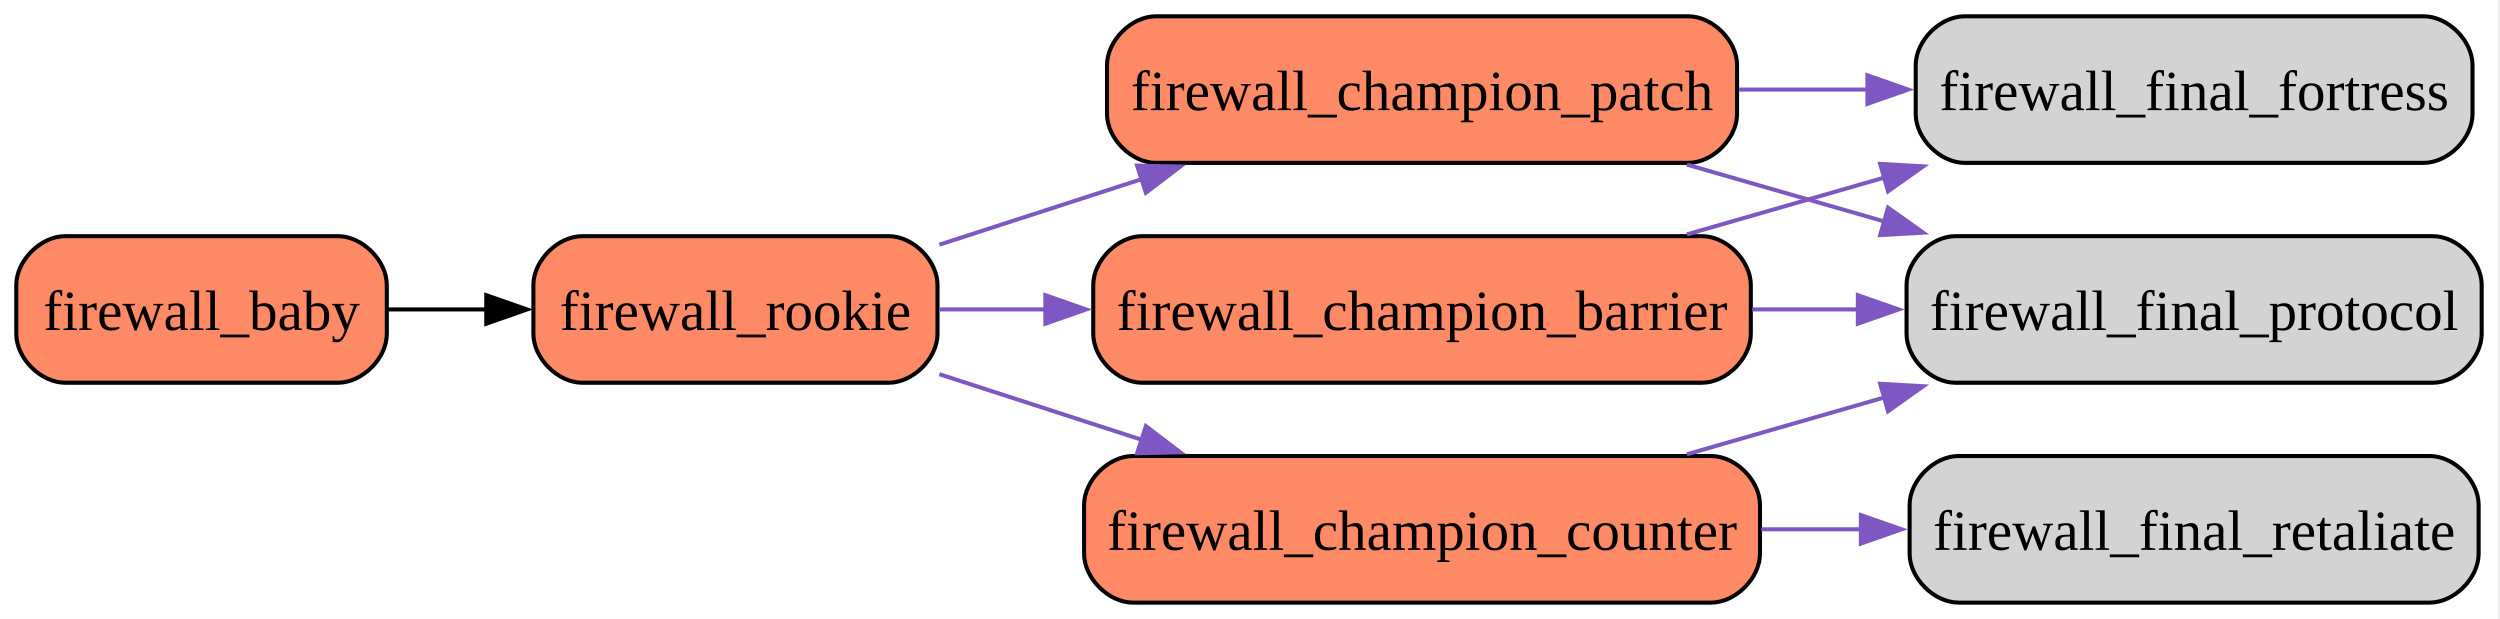
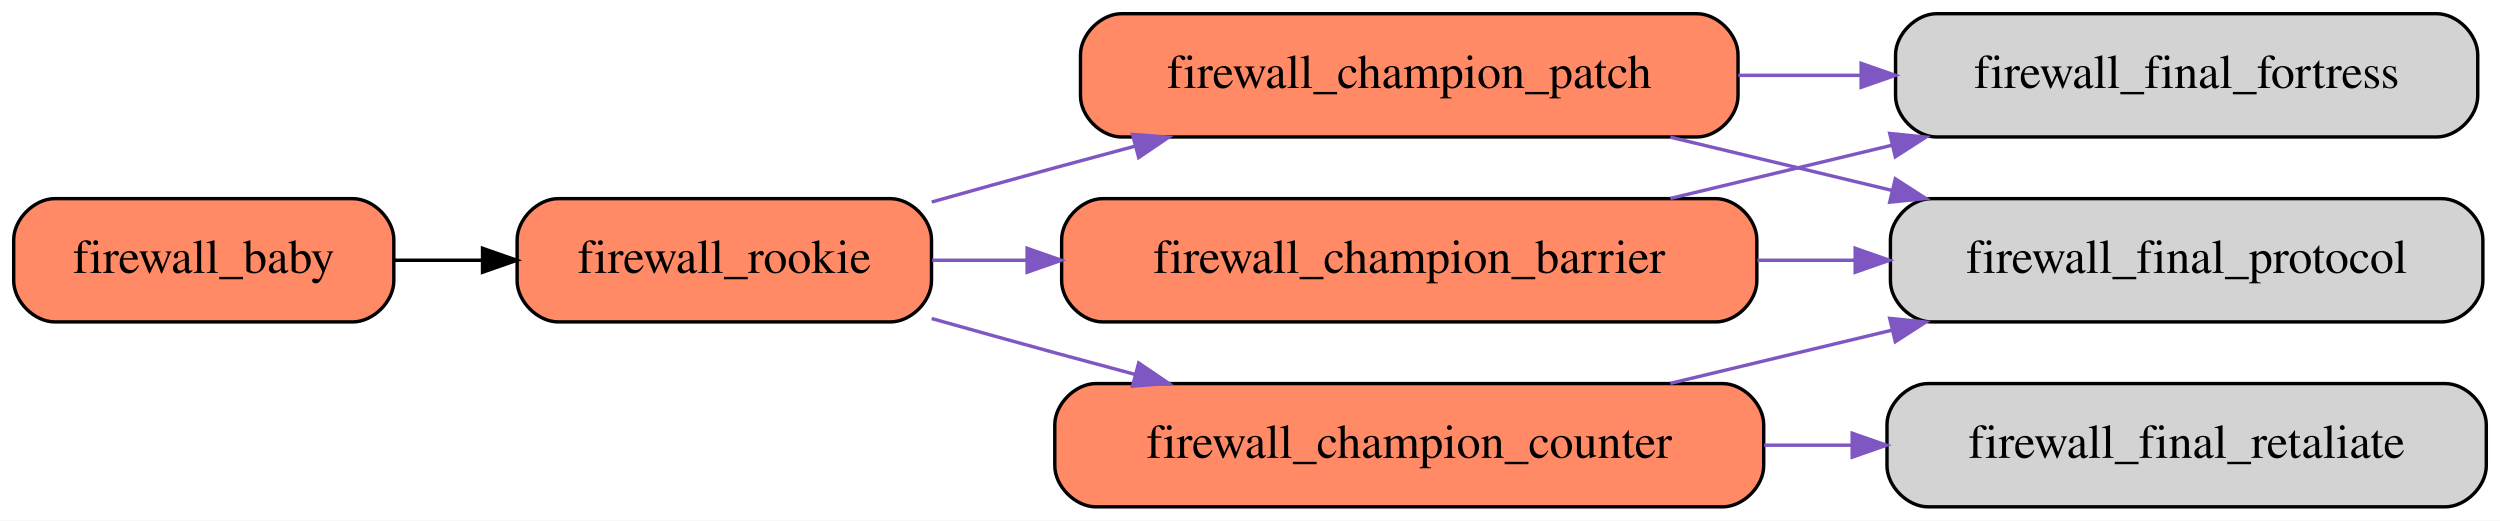
- <svg xmlns="http://www.w3.org/2000/svg" width="614pt" height="152pt" viewBox="0.00 0.00 614.00 152.00">
+ <svg xmlns="http://www.w3.org/2000/svg" width="730pt" height="152pt" viewBox="0.00 0.00 730.00 152.00">
  <g id="graph0" class="graph" transform="scale(1 1) rotate(0) translate(4 148)">
-     <polygon fill="white" stroke="none" points="-4,4 -4,-148 609.5,-148 609.5,4 -4,4" />
+     <polygon fill="white" stroke="transparent" points="-4,4 -4,-148 726,-148 726,4 -4,4" />
    <g id="node1" class="node">
-       <path fill="#ff8a65" stroke="black" d="M79,-90C79,-90 12,-90 12,-90 6,-90 0,-84 0,-78 0,-78 0,-66 0,-66 0,-60 6,-54 12,-54 12,-54 79,-54 79,-54 85,-54 91,-60 91,-66 91,-66 91,-78 91,-78 91,-84 85,-90 79,-90" />
-       <text xml:space="preserve" text-anchor="middle" x="45.5" y="-66.95" font-family="Times New Roman,serif" font-size="14.00">firewall_baby</text>
+       <path fill="#ff8a65" stroke="black" d="M99,-90C99,-90 12,-90 12,-90 6,-90 0,-84 0,-78 0,-78 0,-66 0,-66 0,-60 6,-54 12,-54 12,-54 99,-54 99,-54 105,-54 111,-60 111,-66 111,-66 111,-78 111,-78 111,-84 105,-90 99,-90" />
+       <text text-anchor="middle" x="55.5" y="-68.3" font-family="Times,serif" font-size="14.00">firewall_baby</text>
    </g>
    <g id="node2" class="node">
-       <path fill="#ff8a65" stroke="black" d="M214.25,-90C214.25,-90 139,-90 139,-90 133,-90 127,-84 127,-78 127,-78 127,-66 127,-66 127,-60 133,-54 139,-54 139,-54 214.25,-54 214.25,-54 220.25,-54 226.25,-60 226.25,-66 226.25,-66 226.25,-78 226.25,-78 226.25,-84 220.25,-90 214.25,-90" />
-       <text xml:space="preserve" text-anchor="middle" x="176.62" y="-66.95" font-family="Times New Roman,serif" font-size="14.00">firewall_rookie</text>
+       <path fill="#ff8a65" stroke="black" d="M256,-90C256,-90 159,-90 159,-90 153,-90 147,-84 147,-78 147,-78 147,-66 147,-66 147,-60 153,-54 159,-54 159,-54 256,-54 256,-54 262,-54 268,-60 268,-66 268,-66 268,-78 268,-78 268,-84 262,-90 256,-90" />
+       <text text-anchor="middle" x="207.5" y="-68.3" font-family="Times,serif" font-size="14.00">firewall_rookie</text>
    </g>
    <g id="edge1" class="edge">
-       <path fill="none" stroke="black" d="M91.3,-72C99.12,-72 107.37,-72 115.53,-72" />
-       <polygon fill="black" stroke="black" points="115.43,-75.5 125.43,-72 115.43,-68.5 115.43,-75.5" />
+       <path fill="none" stroke="black" d="M111.08,-72C119.45,-72 128.18,-72 136.82,-72" />
+       <polygon fill="black" stroke="black" points="136.9,-75.5 146.9,-72 136.9,-68.5 136.9,-75.5" />
    </g>
    <g id="node3" class="node">
-       <path fill="#ff8a65" stroke="black" d="M414,-90C414,-90 276.5,-90 276.5,-90 270.5,-90 264.5,-84 264.5,-78 264.5,-78 264.5,-66 264.5,-66 264.5,-60 270.5,-54 276.5,-54 276.5,-54 414,-54 414,-54 420,-54 426,-60 426,-66 426,-66 426,-78 426,-78 426,-84 420,-90 414,-90" />
-       <text xml:space="preserve" text-anchor="middle" x="345.25" y="-66.95" font-family="Times New Roman,serif" font-size="14.00">firewall_champion_barrier</text>
+       <path fill="#ff8a65" stroke="black" d="M497,-90C497,-90 318,-90 318,-90 312,-90 306,-84 306,-78 306,-78 306,-66 306,-66 306,-60 312,-54 318,-54 318,-54 497,-54 497,-54 503,-54 509,-60 509,-66 509,-66 509,-78 509,-78 509,-84 503,-90 497,-90" />
+       <text text-anchor="middle" x="407.5" y="-68.3" font-family="Times,serif" font-size="14.00">firewall_champion_barrier</text>
    </g>
    <g id="edge2" class="edge">
-       <path fill="none" stroke="#7e57c2" d="M226.72,-72C235.02,-72 243.87,-72 252.85,-72" />
-       <polygon fill="#7e57c2" stroke="#7e57c2" points="252.74,-75.5 262.74,-72 252.74,-68.5 252.74,-75.5" />
+       <path fill="none" stroke="#7e57c2" d="M268.18,-72C276.96,-72 286.23,-72 295.65,-72" />
+       <polygon fill="#7e57c2" stroke="#7e57c2" points="295.91,-75.5 305.91,-72 295.91,-68.5 295.91,-75.5" />
    </g>
    <g id="node4" class="node">
-       <path fill="#ff8a65" stroke="black" d="M416.25,-36C416.25,-36 274.25,-36 274.25,-36 268.25,-36 262.25,-30 262.25,-24 262.25,-24 262.25,-12 262.25,-12 262.25,-6 268.25,0 274.25,0 274.25,0 416.25,0 416.25,0 422.25,0 428.25,-6 428.25,-12 428.25,-12 428.25,-24 428.25,-24 428.25,-30 422.25,-36 416.25,-36" />
-       <text xml:space="preserve" text-anchor="middle" x="345.25" y="-12.95" font-family="Times New Roman,serif" font-size="14.00">firewall_champion_counter</text>
+       <path fill="#ff8a65" stroke="black" d="M499,-36C499,-36 316,-36 316,-36 310,-36 304,-30 304,-24 304,-24 304,-12 304,-12 304,-6 310,0 316,0 316,0 499,0 499,0 505,0 511,-6 511,-12 511,-12 511,-24 511,-24 511,-30 505,-36 499,-36" />
+       <text text-anchor="middle" x="407.5" y="-14.3" font-family="Times,serif" font-size="14.00">firewall_champion_counter</text>
    </g>
    <g id="edge3" class="edge">
-       <path fill="none" stroke="#7e57c2" d="M226.72,-56.09C242.31,-51.04 259.84,-45.36 276.5,-39.96" />
-       <polygon fill="#7e57c2" stroke="#7e57c2" points="277.43,-43.34 285.86,-36.92 275.27,-36.68 277.43,-43.34" />
+       <path fill="none" stroke="#7e57c2" d="M268.06,-54.98C279.95,-51.64 292.37,-48.18 304,-45 311.64,-42.92 319.6,-40.77 327.56,-38.64" />
+       <polygon fill="#7e57c2" stroke="#7e57c2" points="328.5,-42.01 337.26,-36.06 326.7,-35.25 328.5,-42.01" />
    </g>
    <g id="node5" class="node">
-       <path fill="#ff8a65" stroke="black" d="M410.62,-144C410.62,-144 279.88,-144 279.88,-144 273.88,-144 267.88,-138 267.88,-132 267.88,-132 267.88,-120 267.88,-120 267.88,-114 273.88,-108 279.88,-108 279.88,-108 410.62,-108 410.62,-108 416.62,-108 422.62,-114 422.62,-120 422.62,-120 422.62,-132 422.62,-132 422.62,-138 416.62,-144 410.62,-144" />
-       <text xml:space="preserve" text-anchor="middle" x="345.25" y="-120.95" font-family="Times New Roman,serif" font-size="14.00">firewall_champion_patch</text>
+       <path fill="#ff8a65" stroke="black" d="M491.5,-144C491.5,-144 323.5,-144 323.5,-144 317.5,-144 311.5,-138 311.5,-132 311.5,-132 311.5,-120 311.5,-120 311.5,-114 317.5,-108 323.5,-108 323.5,-108 491.5,-108 491.5,-108 497.5,-108 503.5,-114 503.5,-120 503.5,-120 503.5,-132 503.5,-132 503.5,-138 497.5,-144 491.5,-144" />
+       <text text-anchor="middle" x="407.5" y="-122.3" font-family="Times,serif" font-size="14.00">firewall_champion_patch</text>
    </g>
    <g id="edge4" class="edge">
-       <path fill="none" stroke="#7e57c2" d="M226.72,-87.91C242.31,-92.96 259.84,-98.64 276.5,-104.04" />
-       <polygon fill="#7e57c2" stroke="#7e57c2" points="275.27,-107.32 285.86,-107.08 277.43,-100.66 275.27,-107.32" />
+       <path fill="none" stroke="#7e57c2" d="M268.06,-89.02C279.95,-92.36 292.37,-95.82 304,-99 311.64,-101.08 319.6,-103.23 327.56,-105.36" />
+       <polygon fill="#7e57c2" stroke="#7e57c2" points="326.7,-108.75 337.26,-107.94 328.5,-101.99 326.7,-108.75" />
    </g>
    <g id="node6" class="node">
-       <path fill="lightgrey" stroke="black" d="M591.25,-144C591.25,-144 478.5,-144 478.5,-144 472.5,-144 466.5,-138 466.5,-132 466.5,-132 466.5,-120 466.5,-120 466.5,-114 472.5,-108 478.5,-108 478.5,-108 591.25,-108 591.25,-108 597.25,-108 603.25,-114 603.25,-120 603.25,-120 603.25,-132 603.25,-132 603.25,-138 597.25,-144 591.25,-144" />
-       <text xml:space="preserve" text-anchor="middle" x="534.88" y="-120.95" font-family="Times New Roman,serif" font-size="14.00">firewall_final_fortress</text>
+       <path fill="lightgrey" stroke="black" d="M707.5,-144C707.5,-144 561.5,-144 561.5,-144 555.5,-144 549.5,-138 549.5,-132 549.5,-132 549.5,-120 549.5,-120 549.5,-114 555.5,-108 561.5,-108 561.5,-108 707.5,-108 707.5,-108 713.5,-108 719.5,-114 719.5,-120 719.5,-120 719.5,-132 719.5,-132 719.5,-138 713.5,-144 707.5,-144" />
+       <text text-anchor="middle" x="634.5" y="-122.3" font-family="Times,serif" font-size="14.00">firewall_final_fortress</text>
    </g>
    <g id="edge5" class="edge">
-       <path fill="none" stroke="#7e57c2" d="M410.3,-90.43C425.91,-94.93 442.75,-99.77 458.82,-104.4" />
-       <polygon fill="#7e57c2" stroke="#7e57c2" points="457.77,-107.74 468.35,-107.14 459.7,-101.01 457.77,-107.74" />
+       <path fill="none" stroke="#7e57c2" d="M483.73,-90.06C504.47,-95.03 527.11,-100.47 548.36,-105.57" />
+       <polygon fill="#7e57c2" stroke="#7e57c2" points="547.8,-109.03 558.34,-107.96 549.43,-102.22 547.8,-109.03" />
    </g>
    <g id="node7" class="node">
-       <path fill="lightgrey" stroke="black" d="M593.5,-90C593.5,-90 476.25,-90 476.25,-90 470.25,-90 464.25,-84 464.25,-78 464.25,-78 464.25,-66 464.25,-66 464.25,-60 470.25,-54 476.25,-54 476.25,-54 593.5,-54 593.5,-54 599.5,-54 605.5,-60 605.5,-66 605.5,-66 605.5,-78 605.5,-78 605.5,-84 599.5,-90 593.5,-90" />
-       <text xml:space="preserve" text-anchor="middle" x="534.88" y="-66.95" font-family="Times New Roman,serif" font-size="14.00">firewall_final_protocol</text>
+       <path fill="lightgrey" stroke="black" d="M709,-90C709,-90 560,-90 560,-90 554,-90 548,-84 548,-78 548,-78 548,-66 548,-66 548,-60 554,-54 560,-54 560,-54 709,-54 709,-54 715,-54 721,-60 721,-66 721,-66 721,-78 721,-78 721,-84 715,-90 709,-90" />
+       <text text-anchor="middle" x="634.5" y="-68.3" font-family="Times,serif" font-size="14.00">firewall_final_protocol</text>
    </g>
    <g id="edge6" class="edge">
-       <path fill="none" stroke="#7e57c2" d="M426.36,-72C435.02,-72 443.84,-72 452.51,-72" />
-       <polygon fill="#7e57c2" stroke="#7e57c2" points="452.29,-75.5 462.29,-72 452.29,-68.5 452.29,-75.5" />
+       <path fill="none" stroke="#7e57c2" d="M509.15,-72C518.61,-72 528.17,-72 537.58,-72" />
+       <polygon fill="#7e57c2" stroke="#7e57c2" points="537.71,-75.5 547.71,-72 537.71,-68.5 537.71,-75.5" />
    </g>
    <g id="edge8" class="edge">
-       <path fill="none" stroke="#7e57c2" d="M410.3,-36.43C425.91,-40.93 442.75,-45.77 458.82,-50.4" />
-       <polygon fill="#7e57c2" stroke="#7e57c2" points="457.77,-53.74 468.35,-53.14 459.7,-47.01 457.77,-53.74" />
+       <path fill="none" stroke="#7e57c2" d="M483.73,-36.06C504.47,-41.03 527.11,-46.47 548.36,-51.57" />
+       <polygon fill="#7e57c2" stroke="#7e57c2" points="547.8,-55.03 558.34,-53.96 549.43,-48.22 547.8,-55.03" />
    </g>
    <g id="node8" class="node">
-       <path fill="lightgrey" stroke="black" d="M592.75,-36C592.75,-36 477,-36 477,-36 471,-36 465,-30 465,-24 465,-24 465,-12 465,-12 465,-6 471,0 477,0 477,0 592.75,0 592.75,0 598.75,0 604.75,-6 604.75,-12 604.75,-12 604.75,-24 604.75,-24 604.75,-30 598.75,-36 592.75,-36" />
-       <text xml:space="preserve" text-anchor="middle" x="534.88" y="-12.95" font-family="Times New Roman,serif" font-size="14.00">firewall_final_retaliate</text>
+       <path fill="lightgrey" stroke="black" d="M710,-36C710,-36 559,-36 559,-36 553,-36 547,-30 547,-24 547,-24 547,-12 547,-12 547,-6 553,0 559,0 559,0 710,0 710,0 716,0 722,-6 722,-12 722,-12 722,-24 722,-24 722,-30 716,-36 710,-36" />
+       <text text-anchor="middle" x="634.5" y="-14.3" font-family="Times,serif" font-size="14.00">firewall_final_retaliate</text>
    </g>
    <g id="edge7" class="edge">
-       <path fill="none" stroke="#7e57c2" d="M428.55,-18C436.71,-18 444.99,-18 453.14,-18" />
-       <polygon fill="#7e57c2" stroke="#7e57c2" points="453.03,-21.5 463.03,-18 453.03,-14.5 453.03,-21.5" />
+       <path fill="none" stroke="#7e57c2" d="M511.12,-18C519.61,-18 528.17,-18 536.62,-18" />
+       <polygon fill="#7e57c2" stroke="#7e57c2" points="536.84,-21.5 546.84,-18 536.84,-14.5 536.84,-21.5" />
    </g>
    <g id="edge10" class="edge">
-       <path fill="none" stroke="#7e57c2" d="M423.11,-126C433.58,-126 444.36,-126 454.87,-126" />
-       <polygon fill="#7e57c2" stroke="#7e57c2" points="454.64,-129.5 464.64,-126 454.64,-122.5 454.64,-129.5" />
+       <path fill="none" stroke="#7e57c2" d="M503.59,-126C515.38,-126 527.42,-126 539.19,-126" />
+       <polygon fill="#7e57c2" stroke="#7e57c2" points="539.45,-129.5 549.45,-126 539.45,-122.5 539.45,-129.5" />
    </g>
    <g id="edge9" class="edge">
-       <path fill="none" stroke="#7e57c2" d="M410.3,-107.57C425.91,-103.07 442.75,-98.23 458.82,-93.6" />
-       <polygon fill="#7e57c2" stroke="#7e57c2" points="459.7,-96.99 468.35,-90.86 457.77,-90.26 459.7,-96.99" />
+       <path fill="none" stroke="#7e57c2" d="M483.73,-107.94C504.47,-102.97 527.11,-97.53 548.36,-92.43" />
+       <polygon fill="#7e57c2" stroke="#7e57c2" points="549.43,-95.78 558.34,-90.04 547.8,-88.97 549.43,-95.78" />
    </g>
  </g>
</svg>
